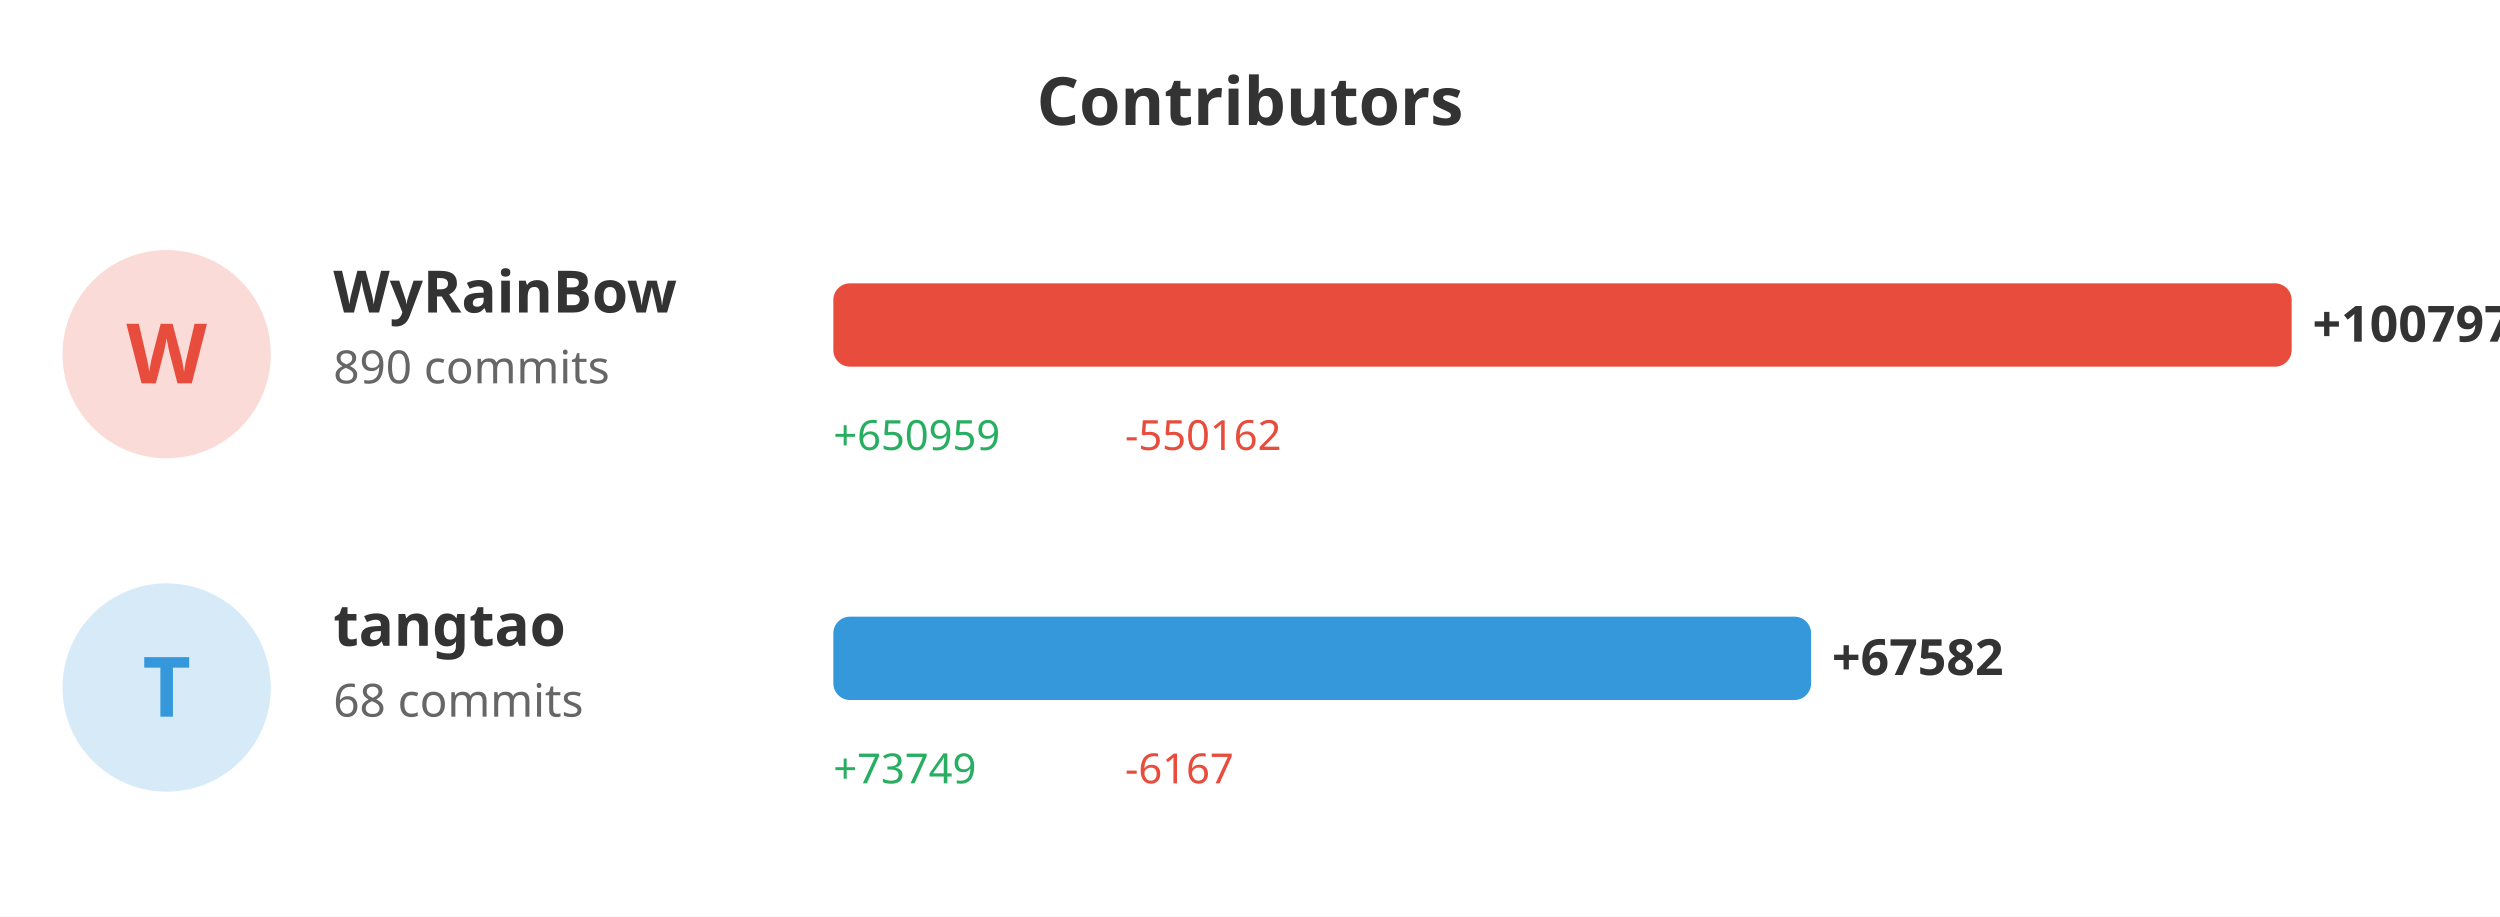
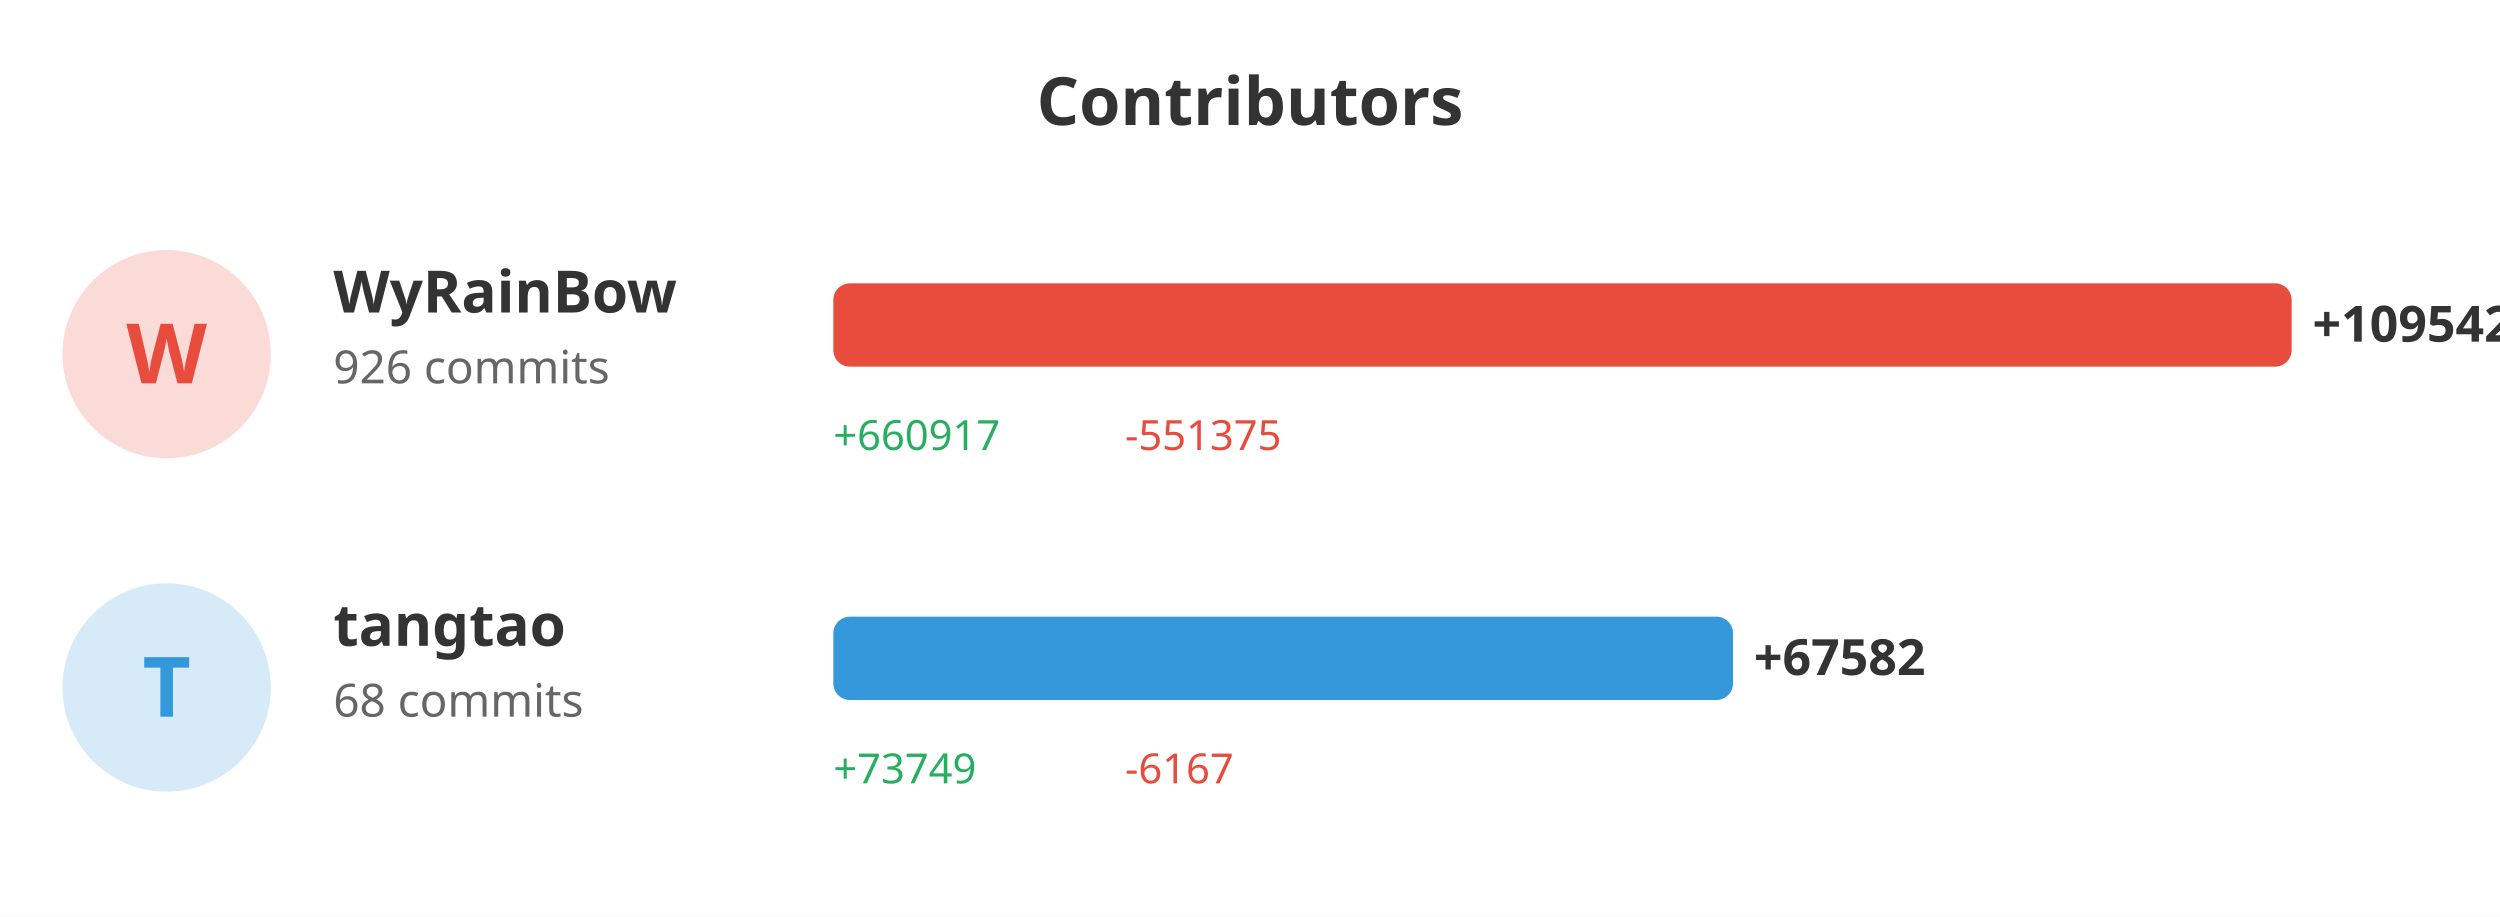
<svg xmlns="http://www.w3.org/2000/svg" width="600" height="220">
  <rect width="100%" height="100%" fill="#ffffff" />
  <text x="300" y="30" fill="#333" font-size="16" font-weight="bold" text-anchor="middle" font-family="sans-serif">Contributors</text>
  <circle cx="40" cy="85" r="25" fill="#e74c3c" opacity="0.2" />
  <text x="40" y="92" fill="#e74c3c" font-size="20" font-weight="bold" text-anchor="middle" font-family="sans-serif">W</text>
  <text x="80" y="75" fill="#333" font-size="14" font-weight="bold" font-family="sans-serif">WyRainBow</text>
-   <text x="80" y="92" fill="#666" font-size="11" font-family="sans-serif">890 commits</text>
+   <text x="80" y="92" fill="#666" font-size="11" font-family="sans-serif">926 commits</text>
  <rect x="200" y="68" width="350.0" height="20" fill="#e74c3c" rx="4" />
-   <text x="555.0" y="82" fill="#333" font-size="12" font-weight="bold" font-family="sans-serif">+100797</text>
-   <text x="200" y="108" fill="#27ae60" font-size="10" font-family="sans-serif">+650959</text>
-   <text x="270" y="108" fill="#e74c3c" font-size="10" font-family="sans-serif">-550162</text>
+   <text x="555.0" y="82" fill="#333" font-size="12" font-weight="bold" font-family="sans-serif">+109542</text>
+   <text x="200" y="108" fill="#27ae60" font-size="10" font-family="sans-serif">+660917</text>
+   <text x="270" y="108" fill="#e74c3c" font-size="10" font-family="sans-serif">-551375</text>
  <circle cx="40" cy="165" r="25" fill="#3498db" opacity="0.2" />
  <text x="40" y="172" fill="#3498db" font-size="20" font-weight="bold" text-anchor="middle" font-family="sans-serif">T</text>
  <text x="80" y="155" fill="#333" font-size="14" font-weight="bold" font-family="sans-serif">tangtao</text>
  <text x="80" y="172" fill="#666" font-size="11" font-family="sans-serif">68 commits</text>
-   <rect x="200" y="148" width="234.667" height="20" fill="#3498db" rx="4" />
-   <text x="439.667" y="162" fill="#333" font-size="12" font-weight="bold" font-family="sans-serif">+67582</text>
+   <rect x="200" y="148" width="215.933" height="20" fill="#3498db" rx="4" />
+   <text x="420.933" y="162" fill="#333" font-size="12" font-weight="bold" font-family="sans-serif">+67582</text>
  <text x="200" y="188" fill="#27ae60" font-size="10" font-family="sans-serif">+73749</text>
  <text x="270" y="188" fill="#e74c3c" font-size="10" font-family="sans-serif">-6167</text>
</svg>
